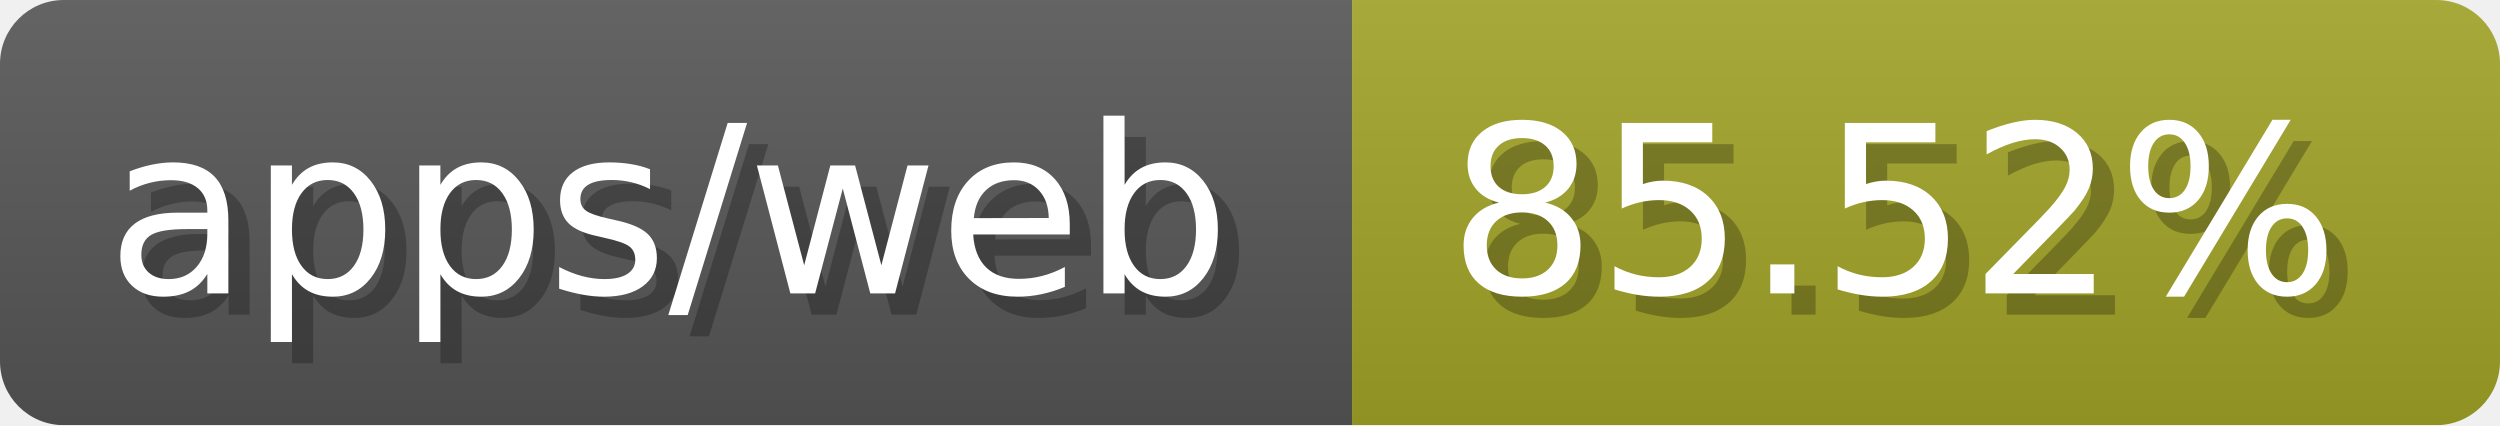
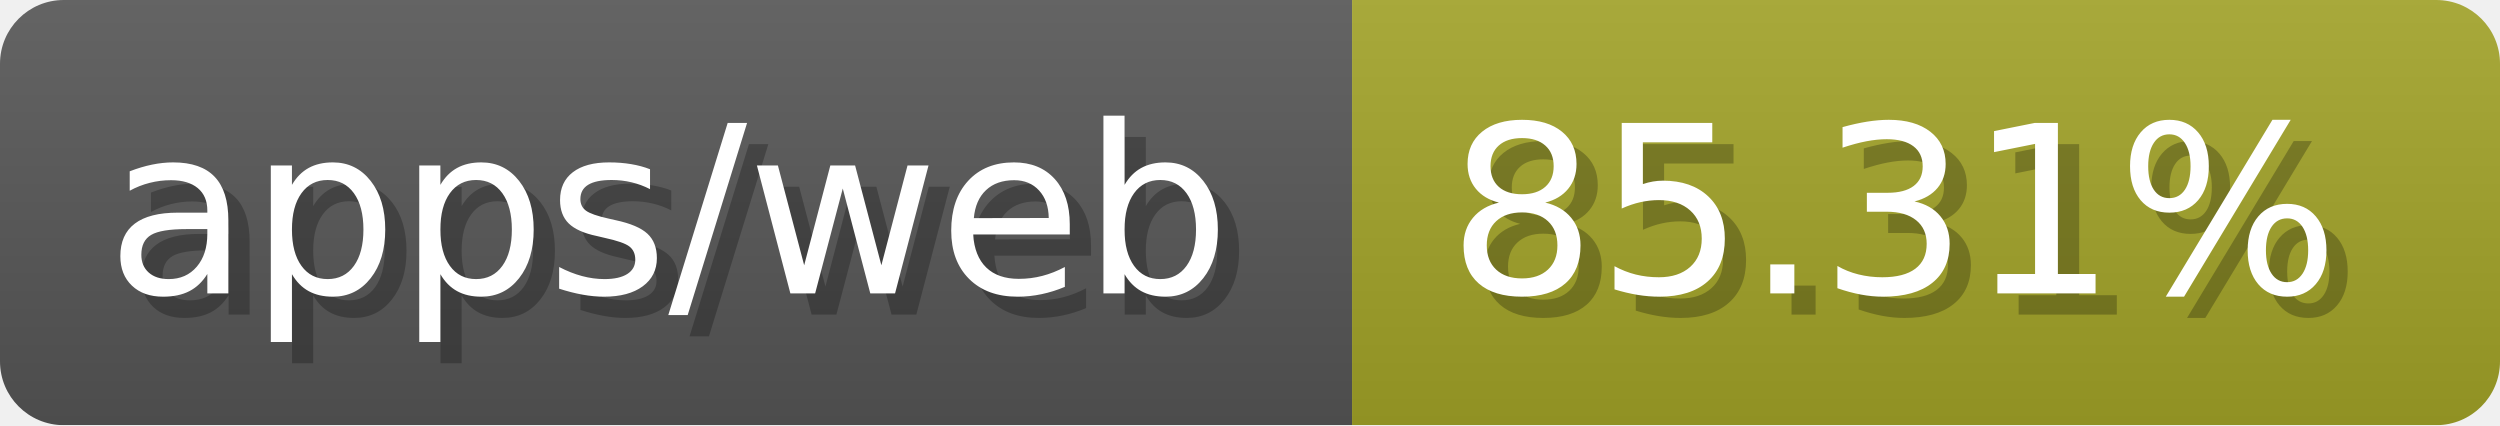
- <svg xmlns="http://www.w3.org/2000/svg" width="117.6" height="20" viewBox="0 0 1176 200" role="img" aria-label="apps/web: 85.52%">
-   <linearGradient id="hrnZQ" x2="0" y2="100%">
+ <svg xmlns="http://www.w3.org/2000/svg" width="117.6" height="20" viewBox="0 0 1176 200" role="img" aria-label="apps/web: 85.31%">
+   <linearGradient id="bdGau" x2="0" y2="100%">
    <stop offset="0" stop-opacity=".1" stop-color="#EEE" />
    <stop offset="1" stop-opacity=".1" />
  </linearGradient>
-   <mask id="PNdPK">
+   <mask id="CNmGY">
    <rect width="1176" height="200" rx="30" fill="#FFF" />
  </mask>
-   <g mask="url(#PNdPK)">
+   <g mask="url(#CNmGY)">
    <rect width="636" height="200" fill="#555" />
    <rect width="540" height="200" fill="#a0a127" x="636" />
-     <rect width="1176" height="200" fill="url(#hrnZQ)" />
+     <rect width="1176" height="200" fill="url(#bdGau)" />
  </g>
  <g aria-hidden="true" fill="#fff" text-anchor="start" font-family="Verdana,DejaVu Sans,sans-serif" font-size="110">
    <text x="60" y="148" textLength="536" fill="#000" opacity="0.25">apps/web</text>
    <text x="50" y="138" textLength="536">apps/web</text>
-     <text x="691" y="148" textLength="440" fill="#000" opacity="0.25">85.52%</text>
-     <text x="681" y="138" textLength="440">85.52%</text>
+     <text x="691" y="148" textLength="440" fill="#000" opacity="0.25">85.31%</text>
+     <text x="681" y="138" textLength="440">85.31%</text>
  </g>
</svg>
